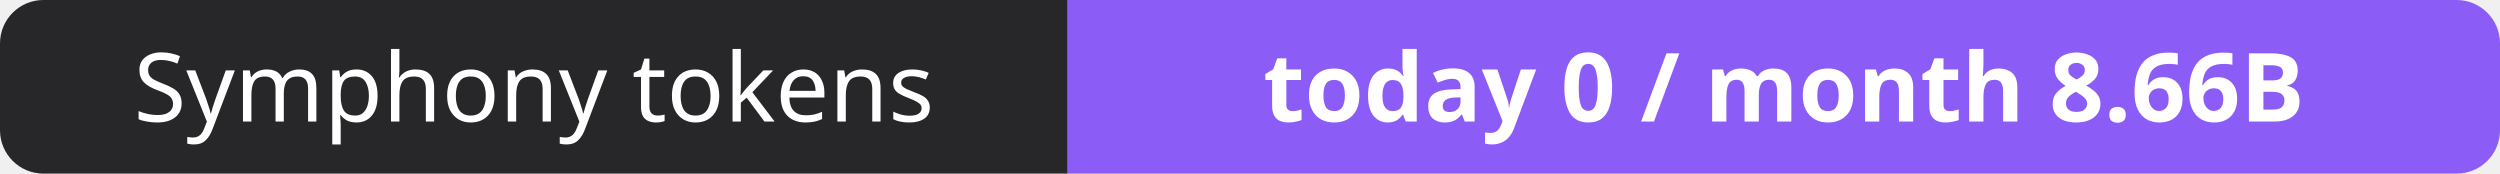
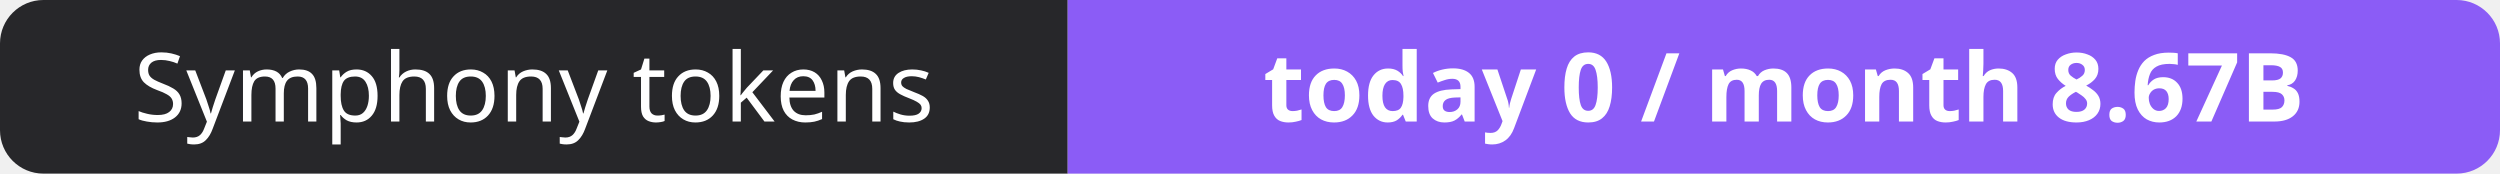
- <svg xmlns="http://www.w3.org/2000/svg" width="288" height="20" role="img" aria-label="Symphony tokens: today 0 / month 8.66B">
+ <svg xmlns="http://www.w3.org/2000/svg" width="288" height="20" role="img" aria-label="Symphony tokens: today 0 / month 8.67B">
  <clipPath id="r">
    <rect width="288" height="20" rx="5" fill="#fff" />
  </clipPath>
  <g clip-path="url(#r)">
    <rect width="123" height="20" fill="#27272a" />
    <rect x="123" width="165" height="20" fill="#8b5cf6" />
  </g>
  <g fill="#fff" text-anchor="middle" font-family="Verdana,Geneva,sans-serif" font-size="11">
    <text x="61.5" y="14">Symphony tokens</text>
-     <text x="205.5" y="14" font-weight="700">today 0 / month 8.66B</text>
+     <text x="205.5" y="14" font-weight="700">today 0 / month 8.67B</text>
  </g>
</svg>
